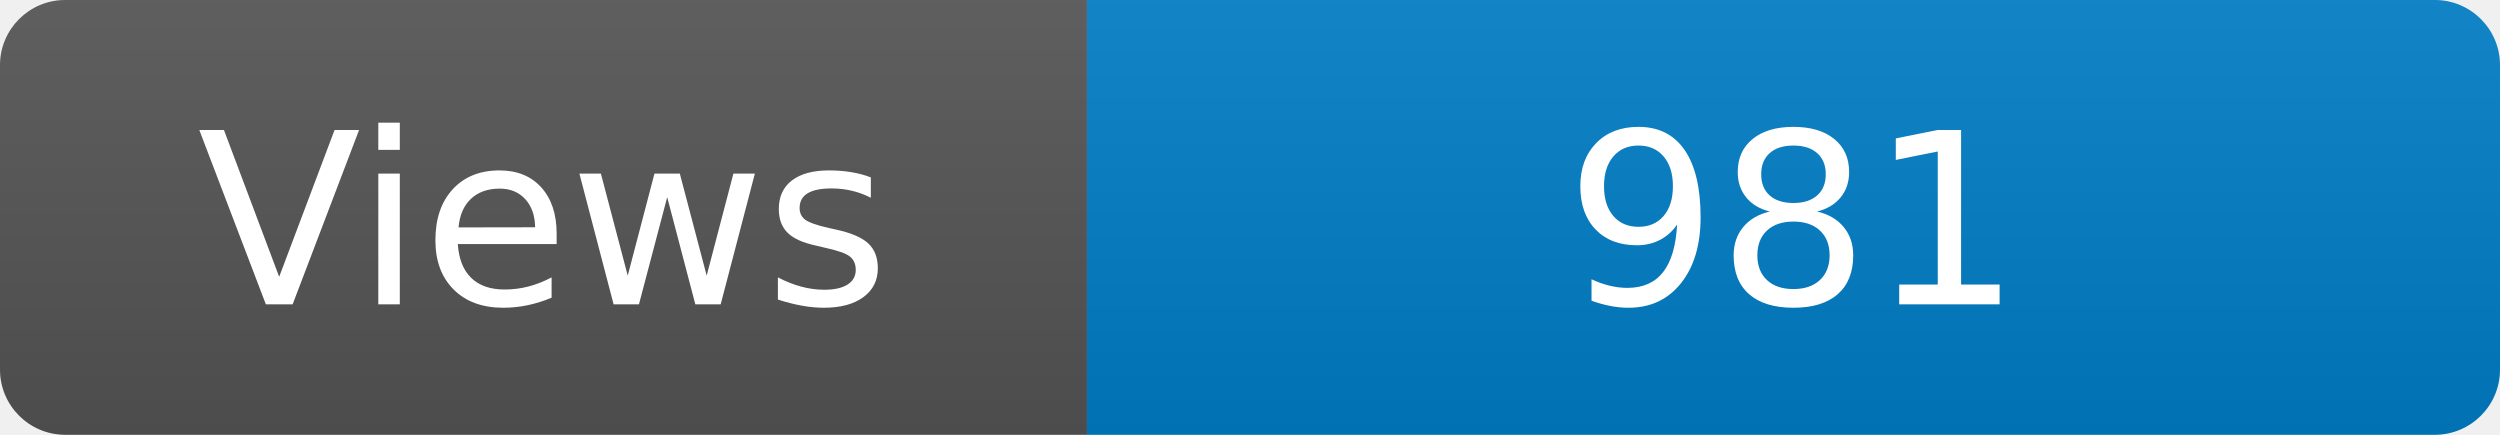
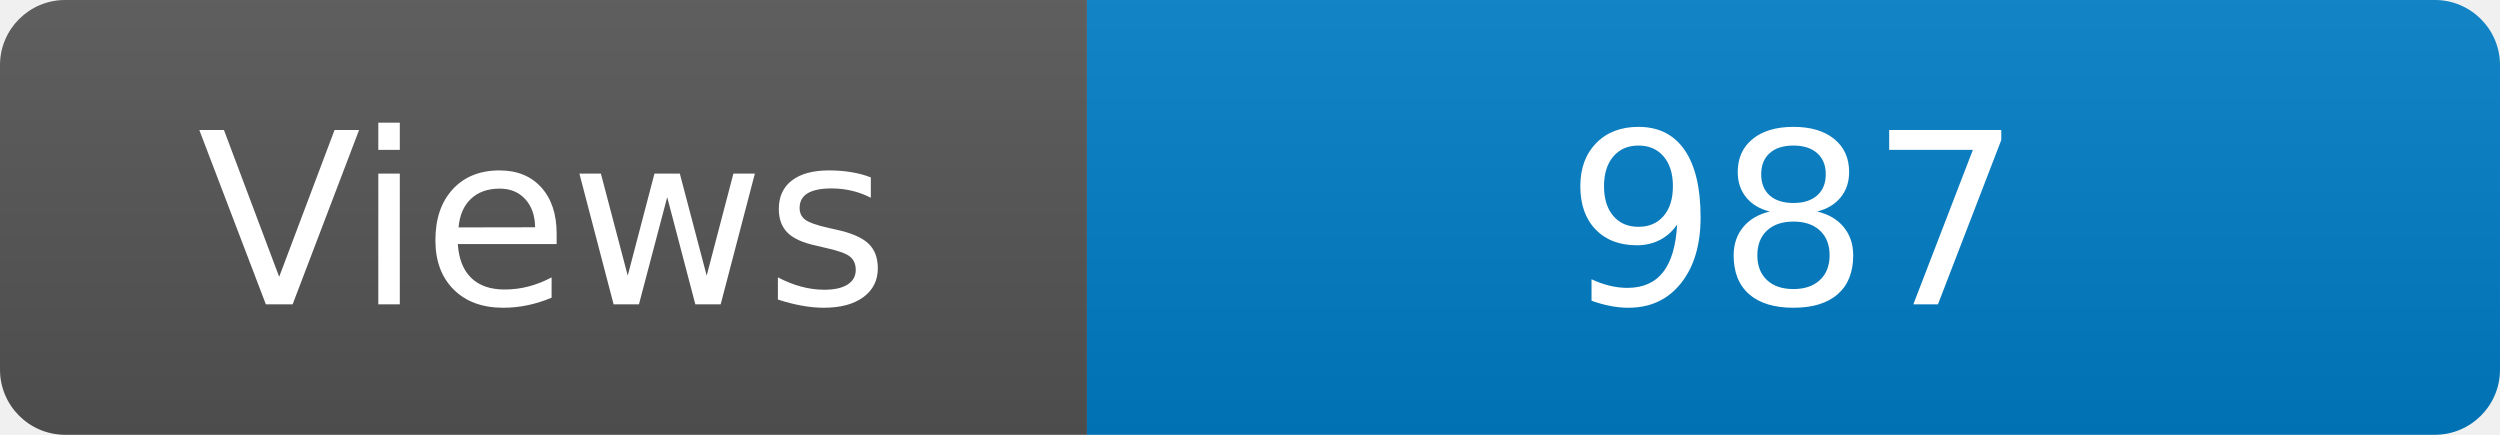
<svg xmlns="http://www.w3.org/2000/svg" width="115" height="20" role="img" aria-label="Maintained?: yes">
  <linearGradient id="s" x2="0" y2="100%">
    <stop offset="0" stop-color="#bbb" stop-opacity=".1" />
    <stop offset="1" stop-opacity=".1" />
  </linearGradient>
  <clipPath id="r">
    <rect width="115" height="20" rx="3" fill="#fff" />
  </clipPath>
  <g clip-path="url(#r)">
    <rect width="50" height="20" fill="#555" />
    <rect x="50" width="160" height="20" fill="#007ec6" />
    <rect width="115" height="20" fill="url(#s)" />
  </g>
  <g fill="#fff" text-anchor="middle" font-family="Verdana,Geneva,DejaVu Sans,sans-serif" font-size="110">
    <text x="250" y="140" transform="scale(.1)" fill="#fff">Views</text>
-     <text x="825" y="140" transform="scale(.1)" fill="#fff">981</text>
+     <text x="825" y="140" transform="scale(.1)" fill="#fff">987</text>
  </g>
</svg>
